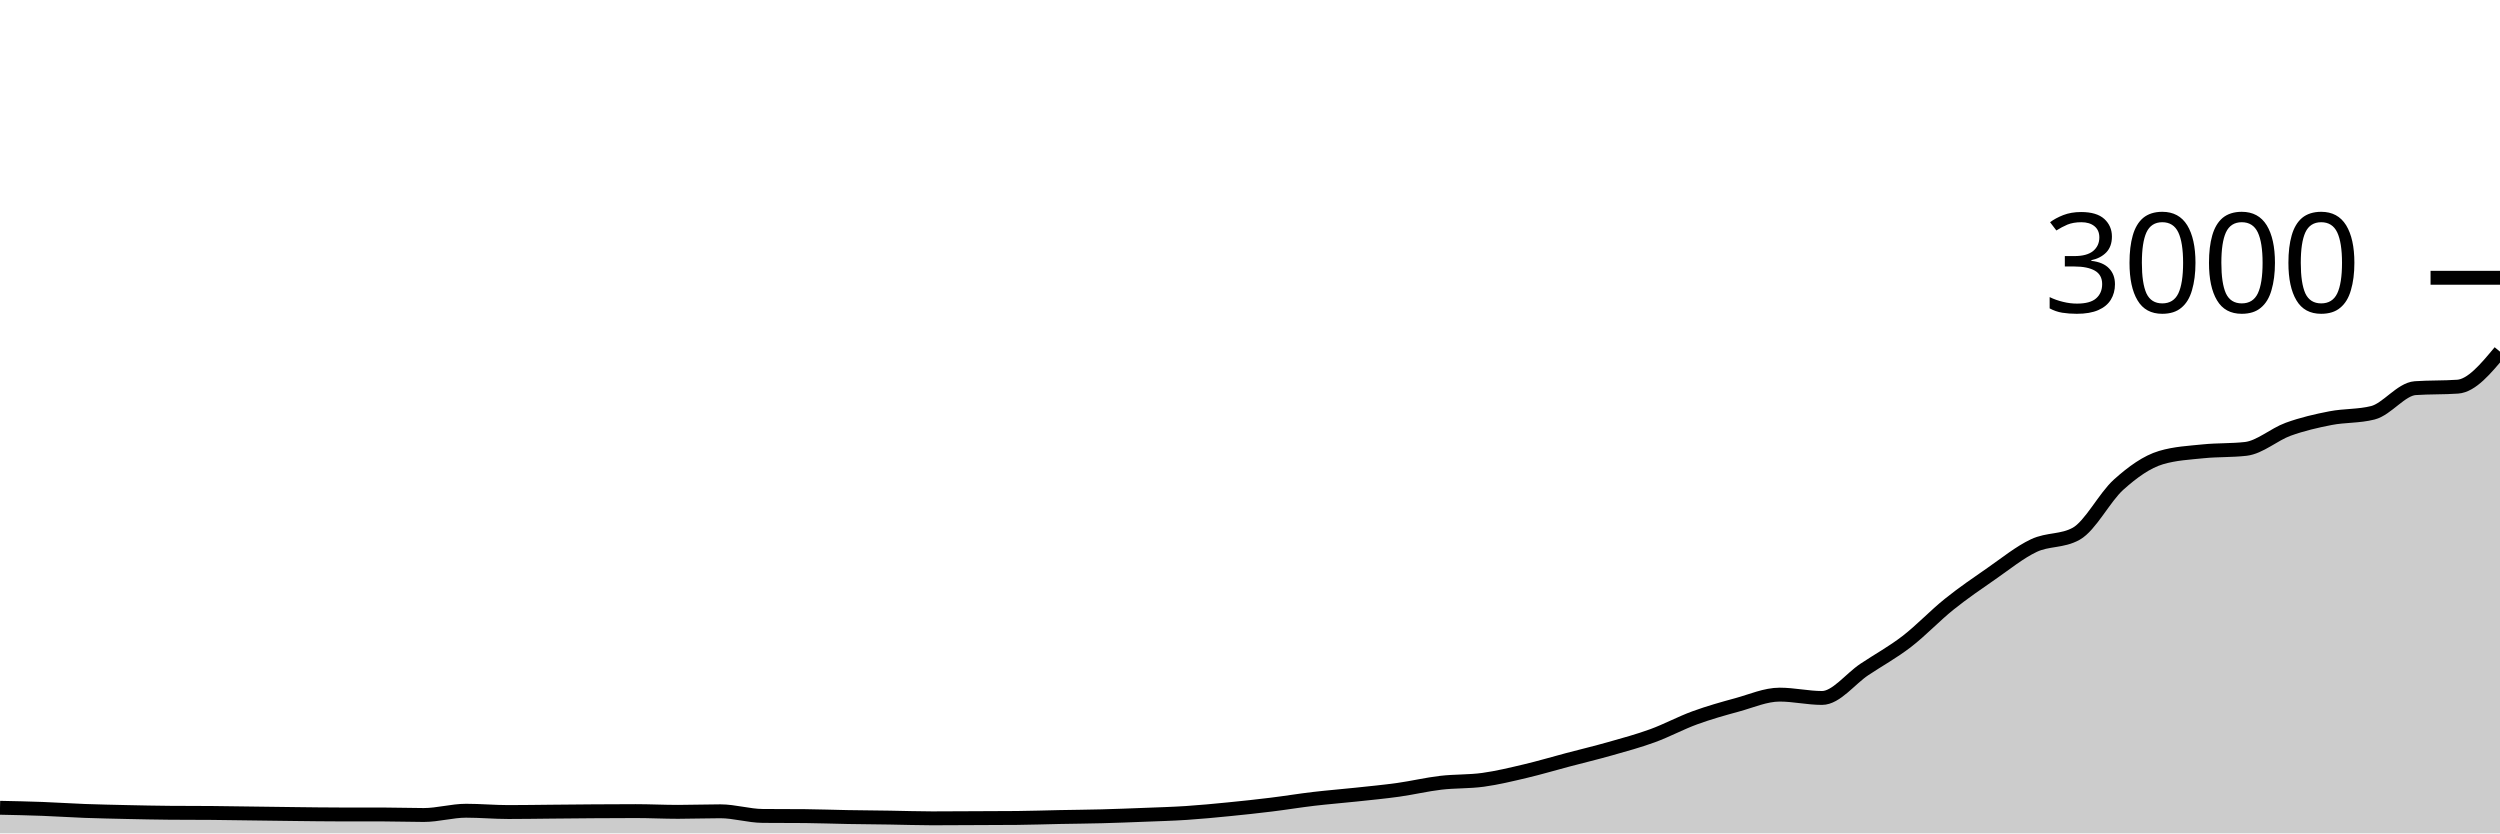
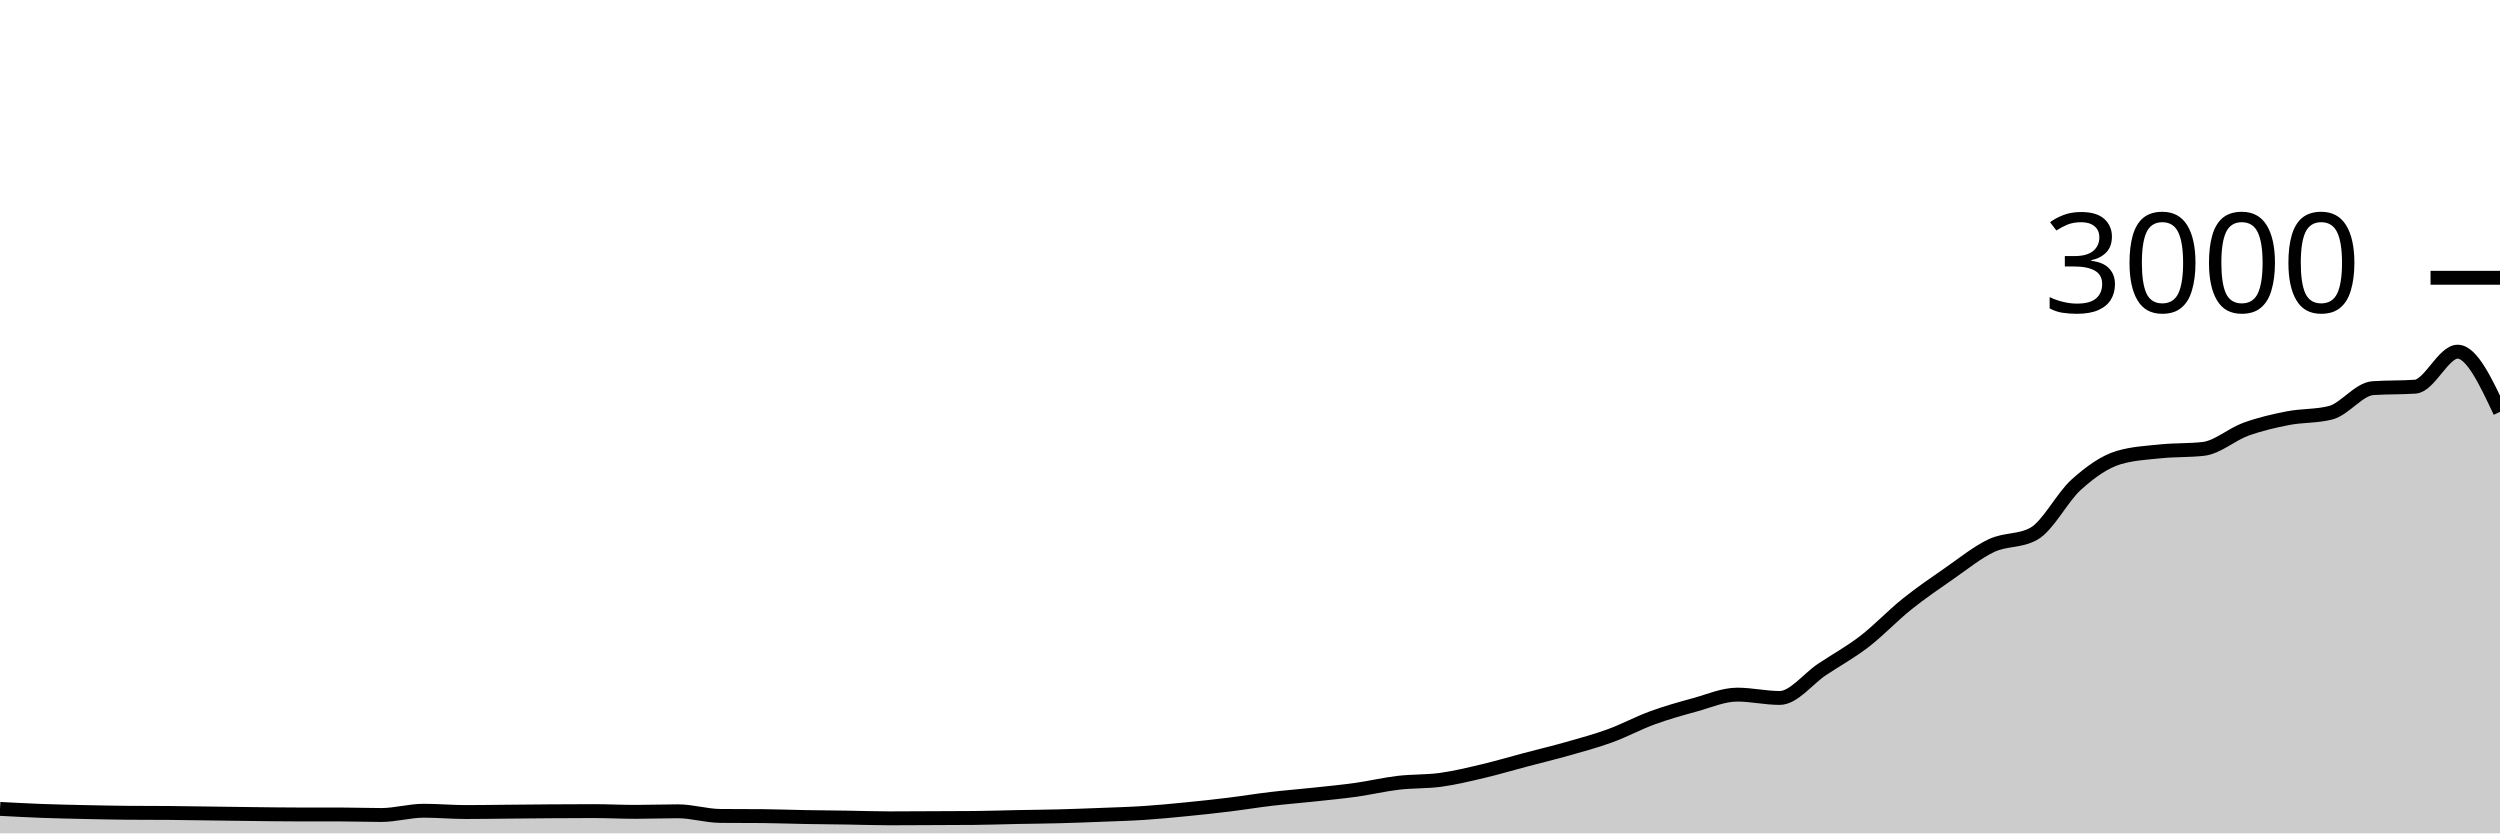
<svg xmlns="http://www.w3.org/2000/svg" viewBox="0 0 180 60">
  <g transform="translate(0,20)">
-     <path class="area" fill="rgba(0, 0, 0, 0.2)" d="M0,38.16C1.017,38.181,2.034,38.202,3.051,38.24C4.068,38.278,5.085,38.349,6.102,38.387C7.119,38.424,8.136,38.444,9.153,38.467C10.169,38.489,11.186,38.511,12.203,38.52C13.22,38.529,14.237,38.524,15.254,38.533C16.271,38.542,17.288,38.56,18.305,38.573C19.322,38.587,20.339,38.602,21.356,38.613C22.373,38.624,23.39,38.64,24.407,38.64C25.424,38.64,26.441,38.64,27.458,38.64C28.475,38.64,29.492,38.68,30.508,38.68C31.525,38.68,32.542,38.373,33.559,38.373C34.576,38.373,35.593,38.467,36.61,38.467C37.627,38.467,38.644,38.449,39.661,38.44C40.678,38.431,41.695,38.42,42.712,38.413C43.729,38.407,44.746,38.4,45.763,38.4C46.78,38.4,47.797,38.453,48.814,38.453C49.831,38.453,50.847,38.413,51.864,38.413C52.881,38.413,53.898,38.738,54.915,38.747C55.932,38.756,56.949,38.751,57.966,38.76C58.983,38.769,60,38.809,61.017,38.827C62.034,38.844,63.051,38.851,64.068,38.867C65.085,38.882,66.102,38.92,67.119,38.92C68.136,38.92,69.153,38.911,70.169,38.907C71.186,38.902,72.203,38.902,73.22,38.893C74.237,38.884,75.254,38.847,76.271,38.827C77.288,38.807,78.305,38.8,79.322,38.773C80.339,38.747,81.356,38.707,82.373,38.667C83.39,38.627,84.407,38.6,85.424,38.533C86.441,38.467,87.458,38.367,88.475,38.267C89.492,38.167,90.508,38.058,91.525,37.933C92.542,37.809,93.559,37.64,94.576,37.52C95.593,37.4,96.61,37.322,97.627,37.213C98.644,37.104,99.661,37.009,100.678,36.867C101.695,36.724,102.712,36.48,103.729,36.36C104.746,36.24,105.763,36.287,106.78,36.147C107.797,36.007,108.814,35.76,109.831,35.52C110.847,35.28,111.864,34.976,112.881,34.707C113.898,34.438,114.915,34.196,115.932,33.907C116.949,33.618,117.966,33.344,118.983,32.973C120,32.602,121.017,32.051,122.034,31.68C123.051,31.309,124.068,31.024,125.085,30.747C126.102,30.469,127.119,30.013,128.136,30.013C129.153,30.013,130.169,30.253,131.186,30.253C132.203,30.253,133.22,28.878,134.237,28.2C135.254,27.522,136.271,26.969,137.288,26.187C138.305,25.404,139.322,24.322,140.339,23.507C141.356,22.691,142.373,21.998,143.39,21.293C144.407,20.589,145.424,19.758,146.441,19.28C147.458,18.802,148.475,18.996,149.492,18.427C150.508,17.858,151.525,15.807,152.542,14.893C153.559,13.98,154.576,13.249,155.593,12.947C156.61,12.644,157.627,12.598,158.644,12.493C159.661,12.389,160.678,12.436,161.695,12.32C162.712,12.204,163.729,11.276,164.746,10.907C165.763,10.538,166.78,10.304,167.797,10.107C168.814,9.909,169.831,9.978,170.847,9.72C171.864,9.462,172.881,8.018,173.898,7.947C174.915,7.876,175.932,7.911,176.949,7.84C177.966,7.769,178.983,6.544,180,5.32L180,40C178.983,40,177.966,40,176.949,40C175.932,40,174.915,40,173.898,40C172.881,40,171.864,40,170.847,40C169.831,40,168.814,40,167.797,40C166.78,40,165.763,40,164.746,40C163.729,40,162.712,40,161.695,40C160.678,40,159.661,40,158.644,40C157.627,40,156.61,40,155.593,40C154.576,40,153.559,40,152.542,40C151.525,40,150.508,40,149.492,40C148.475,40,147.458,40,146.441,40C145.424,40,144.407,40,143.39,40C142.373,40,141.356,40,140.339,40C139.322,40,138.305,40,137.288,40C136.271,40,135.254,40,134.237,40C133.22,40,132.203,40,131.186,40C130.169,40,129.153,40,128.136,40C127.119,40,126.102,40,125.085,40C124.068,40,123.051,40,122.034,40C121.017,40,120,40,118.983,40C117.966,40,116.949,40,115.932,40C114.915,40,113.898,40,112.881,40C111.864,40,110.847,40,109.831,40C108.814,40,107.797,40,106.78,40C105.763,40,104.746,40,103.729,40C102.712,40,101.695,40,100.678,40C99.661,40,98.644,40,97.627,40C96.61,40,95.593,40,94.576,40C93.559,40,92.542,40,91.525,40C90.508,40,89.492,40,88.475,40C87.458,40,86.441,40,85.424,40C84.407,40,83.39,40,82.373,40C81.356,40,80.339,40,79.322,40C78.305,40,77.288,40,76.271,40C75.254,40,74.237,40,73.22,40C72.203,40,71.186,40,70.169,40C69.153,40,68.136,40,67.119,40C66.102,40,65.085,40,64.068,40C63.051,40,62.034,40,61.017,40C60,40,58.983,40,57.966,40C56.949,40,55.932,40,54.915,40C53.898,40,52.881,40,51.864,40C50.847,40,49.831,40,48.814,40C47.797,40,46.78,40,45.763,40C44.746,40,43.729,40,42.712,40C41.695,40,40.678,40,39.661,40C38.644,40,37.627,40,36.61,40C35.593,40,34.576,40,33.559,40C32.542,40,31.525,40,30.508,40C29.492,40,28.475,40,27.458,40C26.441,40,25.424,40,24.407,40C23.39,40,22.373,40,21.356,40C20.339,40,19.322,40,18.305,40C17.288,40,16.271,40,15.254,40C14.237,40,13.22,40,12.203,40C11.186,40,10.169,40,9.153,40C8.136,40,7.119,40,6.102,40C5.085,40,4.068,40,3.051,40C2.034,40,1.017,40,0,40Z" />
-     <path class="line" stroke="black" fill="none" d="M0,38.16C1.017,38.181,2.034,38.202,3.051,38.24C4.068,38.278,5.085,38.349,6.102,38.387C7.119,38.424,8.136,38.444,9.153,38.467C10.169,38.489,11.186,38.511,12.203,38.52C13.22,38.529,14.237,38.524,15.254,38.533C16.271,38.542,17.288,38.56,18.305,38.573C19.322,38.587,20.339,38.602,21.356,38.613C22.373,38.624,23.39,38.64,24.407,38.64C25.424,38.64,26.441,38.64,27.458,38.64C28.475,38.64,29.492,38.68,30.508,38.68C31.525,38.68,32.542,38.373,33.559,38.373C34.576,38.373,35.593,38.467,36.61,38.467C37.627,38.467,38.644,38.449,39.661,38.44C40.678,38.431,41.695,38.42,42.712,38.413C43.729,38.407,44.746,38.4,45.763,38.4C46.78,38.4,47.797,38.453,48.814,38.453C49.831,38.453,50.847,38.413,51.864,38.413C52.881,38.413,53.898,38.738,54.915,38.747C55.932,38.756,56.949,38.751,57.966,38.76C58.983,38.769,60,38.809,61.017,38.827C62.034,38.844,63.051,38.851,64.068,38.867C65.085,38.882,66.102,38.92,67.119,38.92C68.136,38.92,69.153,38.911,70.169,38.907C71.186,38.902,72.203,38.902,73.22,38.893C74.237,38.884,75.254,38.847,76.271,38.827C77.288,38.807,78.305,38.8,79.322,38.773C80.339,38.747,81.356,38.707,82.373,38.667C83.39,38.627,84.407,38.6,85.424,38.533C86.441,38.467,87.458,38.367,88.475,38.267C89.492,38.167,90.508,38.058,91.525,37.933C92.542,37.809,93.559,37.64,94.576,37.52C95.593,37.4,96.61,37.322,97.627,37.213C98.644,37.104,99.661,37.009,100.678,36.867C101.695,36.724,102.712,36.48,103.729,36.36C104.746,36.24,105.763,36.287,106.78,36.147C107.797,36.007,108.814,35.76,109.831,35.52C110.847,35.28,111.864,34.976,112.881,34.707C113.898,34.438,114.915,34.196,115.932,33.907C116.949,33.618,117.966,33.344,118.983,32.973C120,32.602,121.017,32.051,122.034,31.68C123.051,31.309,124.068,31.024,125.085,30.747C126.102,30.469,127.119,30.013,128.136,30.013C129.153,30.013,130.169,30.253,131.186,30.253C132.203,30.253,133.22,28.878,134.237,28.2C135.254,27.522,136.271,26.969,137.288,26.187C138.305,25.404,139.322,24.322,140.339,23.507C141.356,22.691,142.373,21.998,143.39,21.293C144.407,20.589,145.424,19.758,146.441,19.28C147.458,18.802,148.475,18.996,149.492,18.427C150.508,17.858,151.525,15.807,152.542,14.893C153.559,13.98,154.576,13.249,155.593,12.947C156.61,12.644,157.627,12.598,158.644,12.493C159.661,12.389,160.678,12.436,161.695,12.32C162.712,12.204,163.729,11.276,164.746,10.907C165.763,10.538,166.78,10.304,167.797,10.107C168.814,9.909,169.831,9.978,170.847,9.72C171.864,9.462,172.881,8.018,173.898,7.947C174.915,7.876,175.932,7.911,176.949,7.84C177.966,7.769,178.983,6.544,180,5.32" />
+     <path class="area" fill="rgba(0, 0, 0, 0.2)" d="M0,38.24C1.017,38.294,2.034,38.349,3.051,38.387C4.068,38.424,5.085,38.444,6.102,38.467C7.119,38.489,8.136,38.511,9.153,38.52C10.169,38.529,11.186,38.524,12.203,38.533C13.22,38.542,14.237,38.56,15.254,38.573C16.271,38.587,17.288,38.602,18.305,38.613C19.322,38.624,20.339,38.64,21.356,38.64C22.373,38.64,23.39,38.64,24.407,38.64C25.424,38.64,26.441,38.68,27.458,38.68C28.475,38.68,29.492,38.373,30.508,38.373C31.525,38.373,32.542,38.467,33.559,38.467C34.576,38.467,35.593,38.449,36.61,38.44C37.627,38.431,38.644,38.42,39.661,38.413C40.678,38.407,41.695,38.4,42.712,38.4C43.729,38.4,44.746,38.453,45.763,38.453C46.78,38.453,47.797,38.413,48.814,38.413C49.831,38.413,50.847,38.738,51.864,38.747C52.881,38.756,53.898,38.751,54.915,38.76C55.932,38.769,56.949,38.809,57.966,38.827C58.983,38.844,60,38.851,61.017,38.867C62.034,38.882,63.051,38.92,64.068,38.92C65.085,38.92,66.102,38.911,67.119,38.907C68.136,38.902,69.153,38.902,70.169,38.893C71.186,38.884,72.203,38.847,73.22,38.827C74.237,38.807,75.254,38.8,76.271,38.773C77.288,38.747,78.305,38.707,79.322,38.667C80.339,38.627,81.356,38.6,82.373,38.533C83.39,38.467,84.407,38.367,85.424,38.267C86.441,38.167,87.458,38.058,88.475,37.933C89.492,37.809,90.508,37.64,91.525,37.52C92.542,37.4,93.559,37.322,94.576,37.213C95.593,37.104,96.61,37.009,97.627,36.867C98.644,36.724,99.661,36.48,100.678,36.36C101.695,36.24,102.712,36.287,103.729,36.147C104.746,36.007,105.763,35.76,106.78,35.52C107.797,35.28,108.814,34.976,109.831,34.707C110.847,34.438,111.864,34.196,112.881,33.907C113.898,33.618,114.915,33.344,115.932,32.973C116.949,32.602,117.966,32.051,118.983,31.68C120,31.309,121.017,31.024,122.034,30.747C123.051,30.469,124.068,30.013,125.085,30.013C126.102,30.013,127.119,30.253,128.136,30.253C129.153,30.253,130.169,28.878,131.186,28.2C132.203,27.522,133.22,26.969,134.237,26.187C135.254,25.404,136.271,24.322,137.288,23.507C138.305,22.691,139.322,21.998,140.339,21.293C141.356,20.589,142.373,19.758,143.39,19.28C144.407,18.802,145.424,18.996,146.441,18.427C147.458,17.858,148.475,15.807,149.492,14.893C150.508,13.98,151.525,13.249,152.542,12.947C153.559,12.644,154.576,12.598,155.593,12.493C156.61,12.389,157.627,12.436,158.644,12.32C159.661,12.204,160.678,11.276,161.695,10.907C162.712,10.538,163.729,10.304,164.746,10.107C165.763,9.909,166.78,9.978,167.797,9.72C168.814,9.462,169.831,8.018,170.847,7.947C171.864,7.876,172.881,7.911,173.898,7.84C174.915,7.769,175.932,5.32,176.949,5.32C177.966,5.32,178.983,7.487,180,9.653L180,40C178.983,40,177.966,40,176.949,40C175.932,40,174.915,40,173.898,40C172.881,40,171.864,40,170.847,40C169.831,40,168.814,40,167.797,40C166.78,40,165.763,40,164.746,40C163.729,40,162.712,40,161.695,40C160.678,40,159.661,40,158.644,40C157.627,40,156.61,40,155.593,40C154.576,40,153.559,40,152.542,40C151.525,40,150.508,40,149.492,40C148.475,40,147.458,40,146.441,40C145.424,40,144.407,40,143.39,40C142.373,40,141.356,40,140.339,40C139.322,40,138.305,40,137.288,40C136.271,40,135.254,40,134.237,40C133.22,40,132.203,40,131.186,40C130.169,40,129.153,40,128.136,40C127.119,40,126.102,40,125.085,40C124.068,40,123.051,40,122.034,40C121.017,40,120,40,118.983,40C117.966,40,116.949,40,115.932,40C114.915,40,113.898,40,112.881,40C111.864,40,110.847,40,109.831,40C108.814,40,107.797,40,106.78,40C105.763,40,104.746,40,103.729,40C102.712,40,101.695,40,100.678,40C99.661,40,98.644,40,97.627,40C96.61,40,95.593,40,94.576,40C93.559,40,92.542,40,91.525,40C90.508,40,89.492,40,88.475,40C87.458,40,86.441,40,85.424,40C84.407,40,83.39,40,82.373,40C81.356,40,80.339,40,79.322,40C78.305,40,77.288,40,76.271,40C75.254,40,74.237,40,73.22,40C72.203,40,71.186,40,70.169,40C69.153,40,68.136,40,67.119,40C66.102,40,65.085,40,64.068,40C63.051,40,62.034,40,61.017,40C60,40,58.983,40,57.966,40C56.949,40,55.932,40,54.915,40C53.898,40,52.881,40,51.864,40C50.847,40,49.831,40,48.814,40C47.797,40,46.78,40,45.763,40C44.746,40,43.729,40,42.712,40C41.695,40,40.678,40,39.661,40C38.644,40,37.627,40,36.61,40C35.593,40,34.576,40,33.559,40C32.542,40,31.525,40,30.508,40C29.492,40,28.475,40,27.458,40C26.441,40,25.424,40,24.407,40C23.39,40,22.373,40,21.356,40C20.339,40,19.322,40,18.305,40C17.288,40,16.271,40,15.254,40C14.237,40,13.22,40,12.203,40C11.186,40,10.169,40,9.153,40C8.136,40,7.119,40,6.102,40C5.085,40,4.068,40,3.051,40C2.034,40,1.017,40,0,40Z" />
+     <path class="line" stroke="black" fill="none" d="M0,38.24C1.017,38.294,2.034,38.349,3.051,38.387C4.068,38.424,5.085,38.444,6.102,38.467C7.119,38.489,8.136,38.511,9.153,38.52C10.169,38.529,11.186,38.524,12.203,38.533C13.22,38.542,14.237,38.56,15.254,38.573C16.271,38.587,17.288,38.602,18.305,38.613C19.322,38.624,20.339,38.64,21.356,38.64C22.373,38.64,23.39,38.64,24.407,38.64C25.424,38.64,26.441,38.68,27.458,38.68C28.475,38.68,29.492,38.373,30.508,38.373C31.525,38.373,32.542,38.467,33.559,38.467C34.576,38.467,35.593,38.449,36.61,38.44C37.627,38.431,38.644,38.42,39.661,38.413C40.678,38.407,41.695,38.4,42.712,38.4C43.729,38.4,44.746,38.453,45.763,38.453C46.78,38.453,47.797,38.413,48.814,38.413C49.831,38.413,50.847,38.738,51.864,38.747C52.881,38.756,53.898,38.751,54.915,38.76C55.932,38.769,56.949,38.809,57.966,38.827C58.983,38.844,60,38.851,61.017,38.867C62.034,38.882,63.051,38.92,64.068,38.92C65.085,38.92,66.102,38.911,67.119,38.907C68.136,38.902,69.153,38.902,70.169,38.893C71.186,38.884,72.203,38.847,73.22,38.827C74.237,38.807,75.254,38.8,76.271,38.773C77.288,38.747,78.305,38.707,79.322,38.667C80.339,38.627,81.356,38.6,82.373,38.533C83.39,38.467,84.407,38.367,85.424,38.267C86.441,38.167,87.458,38.058,88.475,37.933C89.492,37.809,90.508,37.64,91.525,37.52C92.542,37.4,93.559,37.322,94.576,37.213C95.593,37.104,96.61,37.009,97.627,36.867C98.644,36.724,99.661,36.48,100.678,36.36C101.695,36.24,102.712,36.287,103.729,36.147C104.746,36.007,105.763,35.76,106.78,35.52C107.797,35.28,108.814,34.976,109.831,34.707C110.847,34.438,111.864,34.196,112.881,33.907C113.898,33.618,114.915,33.344,115.932,32.973C116.949,32.602,117.966,32.051,118.983,31.68C120,31.309,121.017,31.024,122.034,30.747C123.051,30.469,124.068,30.013,125.085,30.013C126.102,30.013,127.119,30.253,128.136,30.253C129.153,30.253,130.169,28.878,131.186,28.2C132.203,27.522,133.22,26.969,134.237,26.187C135.254,25.404,136.271,24.322,137.288,23.507C138.305,22.691,139.322,21.998,140.339,21.293C141.356,20.589,142.373,19.758,143.39,19.28C144.407,18.802,145.424,18.996,146.441,18.427C147.458,17.858,148.475,15.807,149.492,14.893C150.508,13.98,151.525,13.249,152.542,12.947C153.559,12.644,154.576,12.598,155.593,12.493C156.61,12.389,157.627,12.436,158.644,12.32C159.661,12.204,160.678,11.276,161.695,10.907C162.712,10.538,163.729,10.304,164.746,10.107C165.763,9.909,166.78,9.978,167.797,9.72C168.814,9.462,169.831,8.018,170.847,7.947C171.864,7.876,172.881,7.911,173.898,7.84C174.915,7.769,175.932,5.32,176.949,5.32C177.966,5.32,178.983,7.487,180,9.653" />
    <path class="axis-ceiling" stroke-width="1" stroke="black" fill="none" d="M175,0L180,0" />
    <text class="axis-ceiling-label" font-family="sans-serif" text-anchor="end" font-size="10px" x="170" y="2.5">3000</text>
  </g>
</svg>
